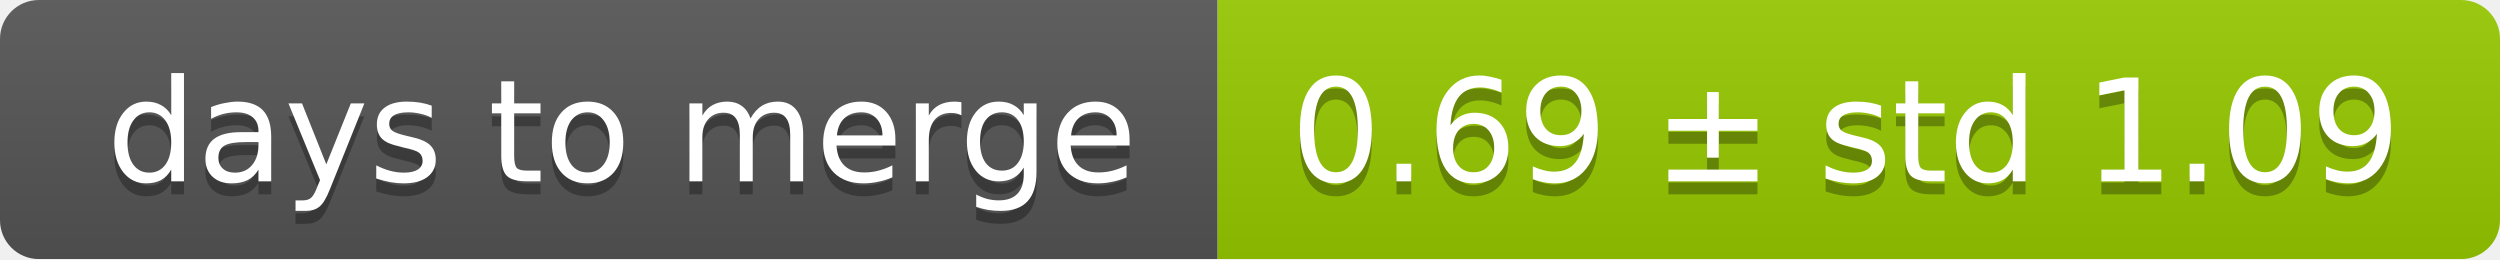
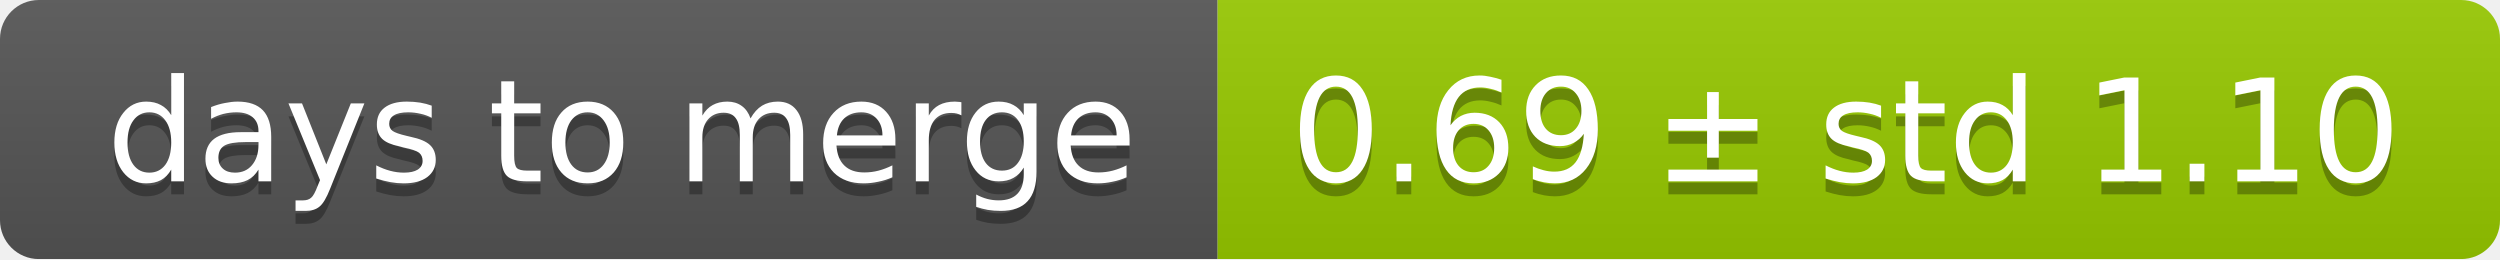
<svg xmlns="http://www.w3.org/2000/svg" width="193" height="20">
  <linearGradient id="smooth" x2="0" y2="100%">
    <stop offset="0" stop-color="#bbb" stop-opacity=".1" />
    <stop offset="1" stop-opacity=".1" />
  </linearGradient>
  <mask id="round">
    <rect width="193" height="20" rx="3" fill="#fff" />
  </mask>
  <g mask="url(#round)">
    <rect width="94" height="20" fill="#555" />
    <rect x="94" width="99" height="20" fill="#97ca00" />
    <rect width="193" height="20" fill="url(#smooth)" />
  </g>
  <g fill="#fff" text-anchor="middle" font-family="DejaVu Sans,Verdana,Geneva,sans-serif" font-size="11">
    <text x="48" y="15" fill="#010101" fill-opacity=".3">days to merge</text>
    <text x="48" y="14">days to merge</text>
-     <text x="142.5" y="15" fill="#010101" fill-opacity=".3">0.69 ± std 1.09</text>
-     <text x="142.5" y="14">0.69 ± std 1.09</text>
+     <text x="142.5" y="15" fill="#010101" fill-opacity=".3">0.69 ± std 1.10</text>
+     <text x="142.5" y="14">0.69 ± std 1.10</text>
  </g>
</svg>
